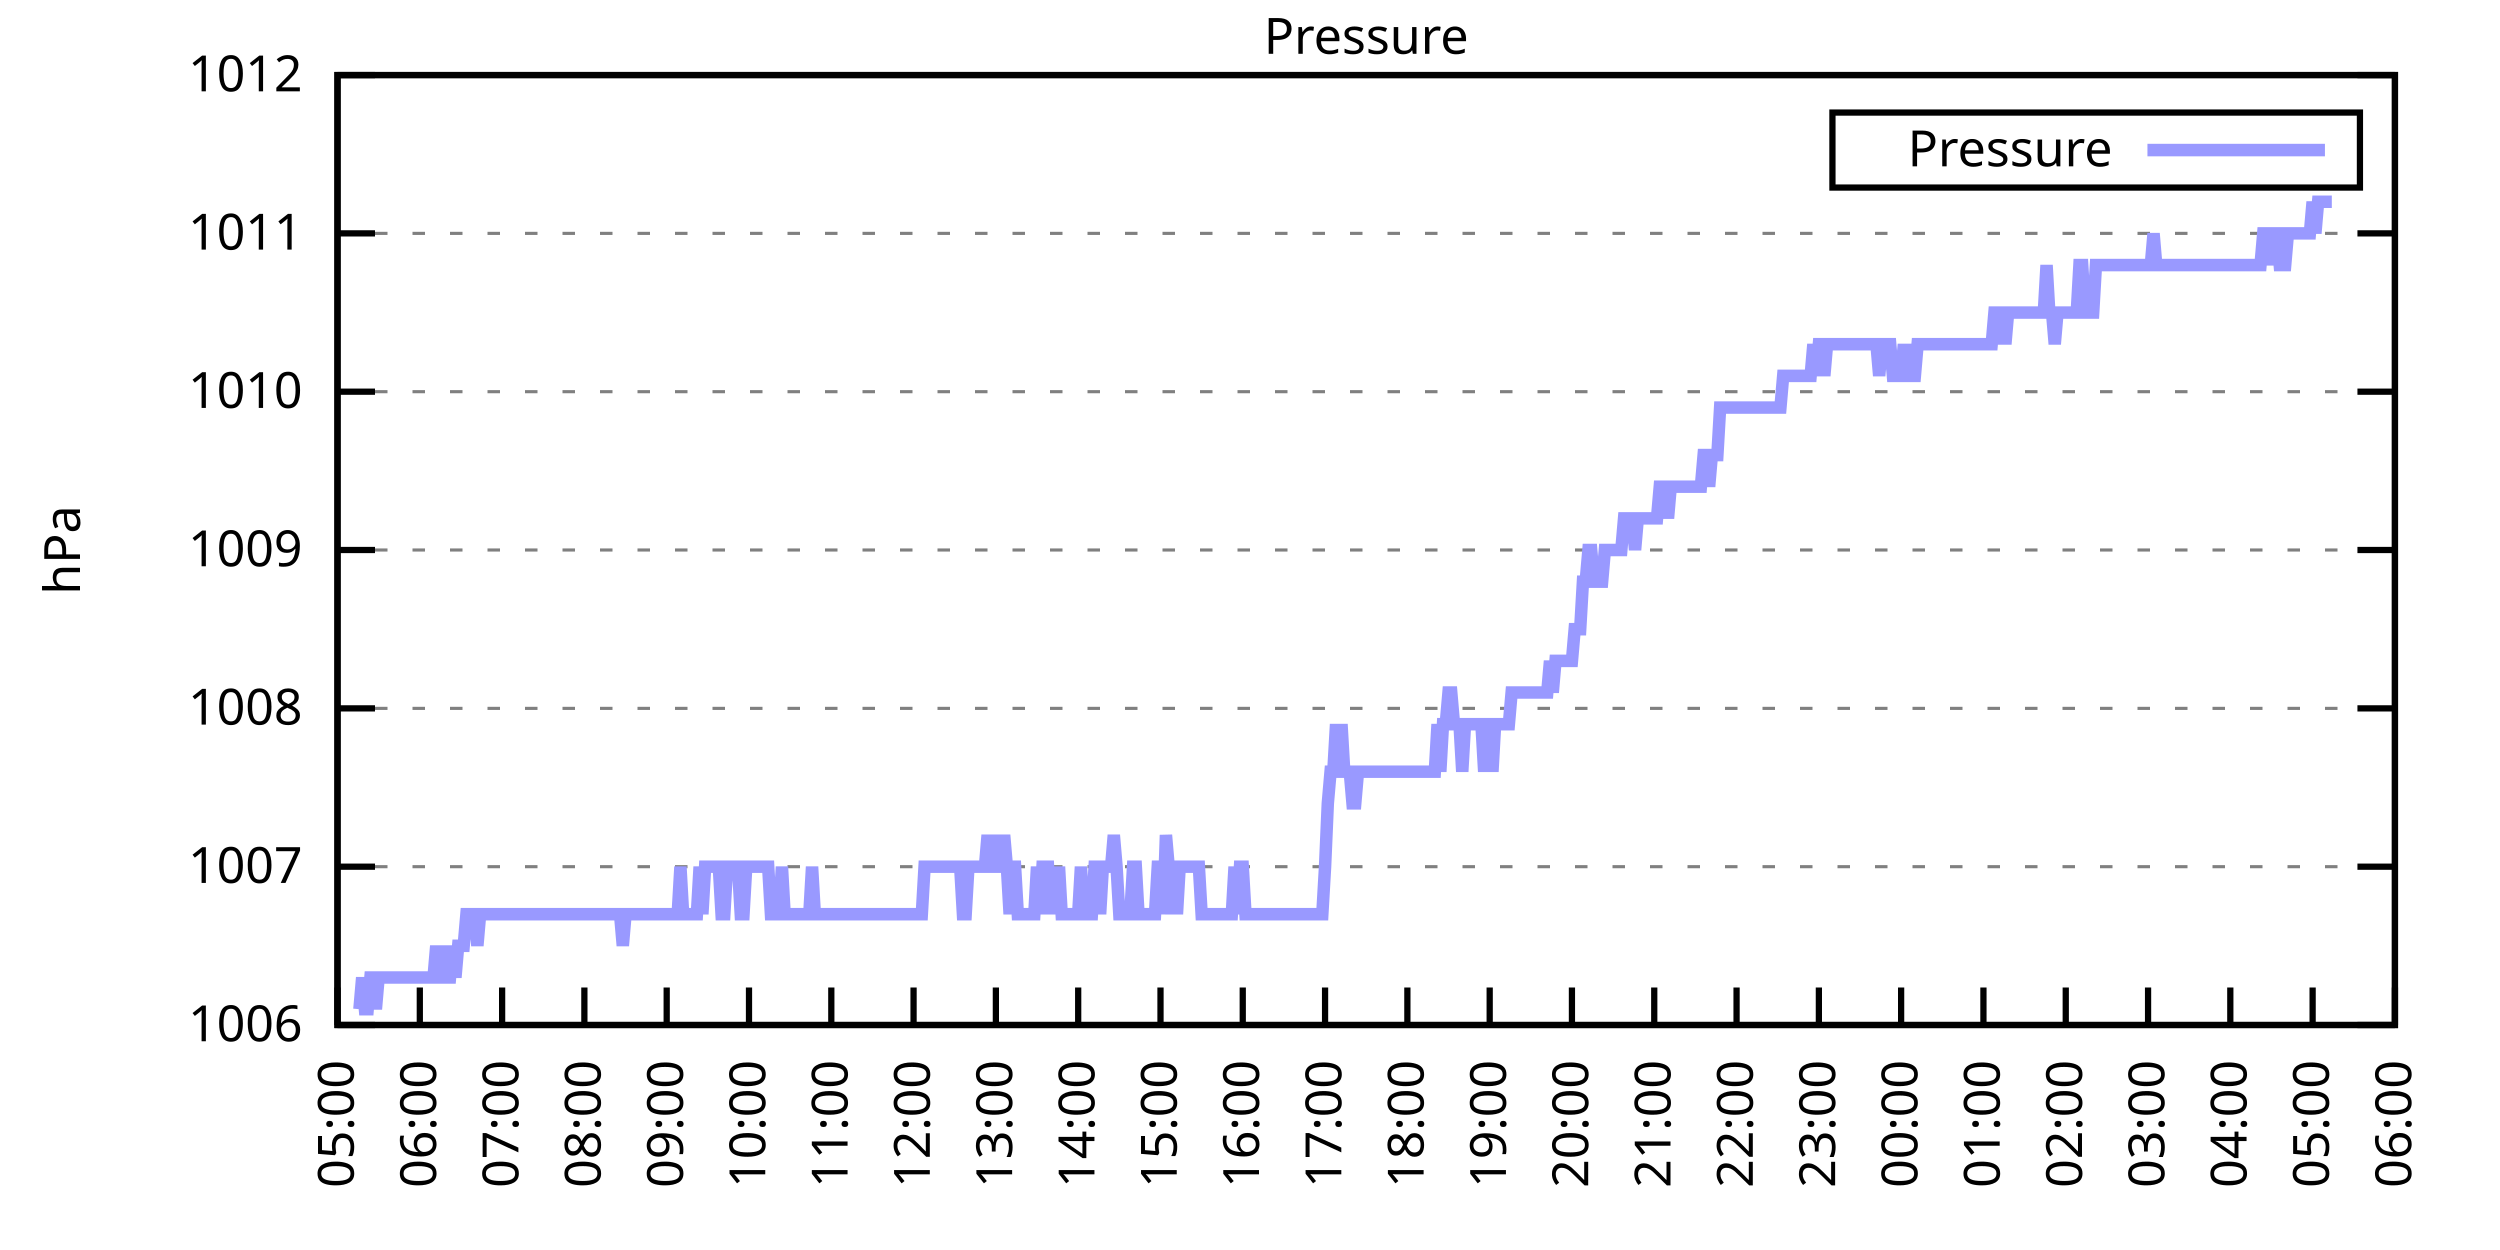
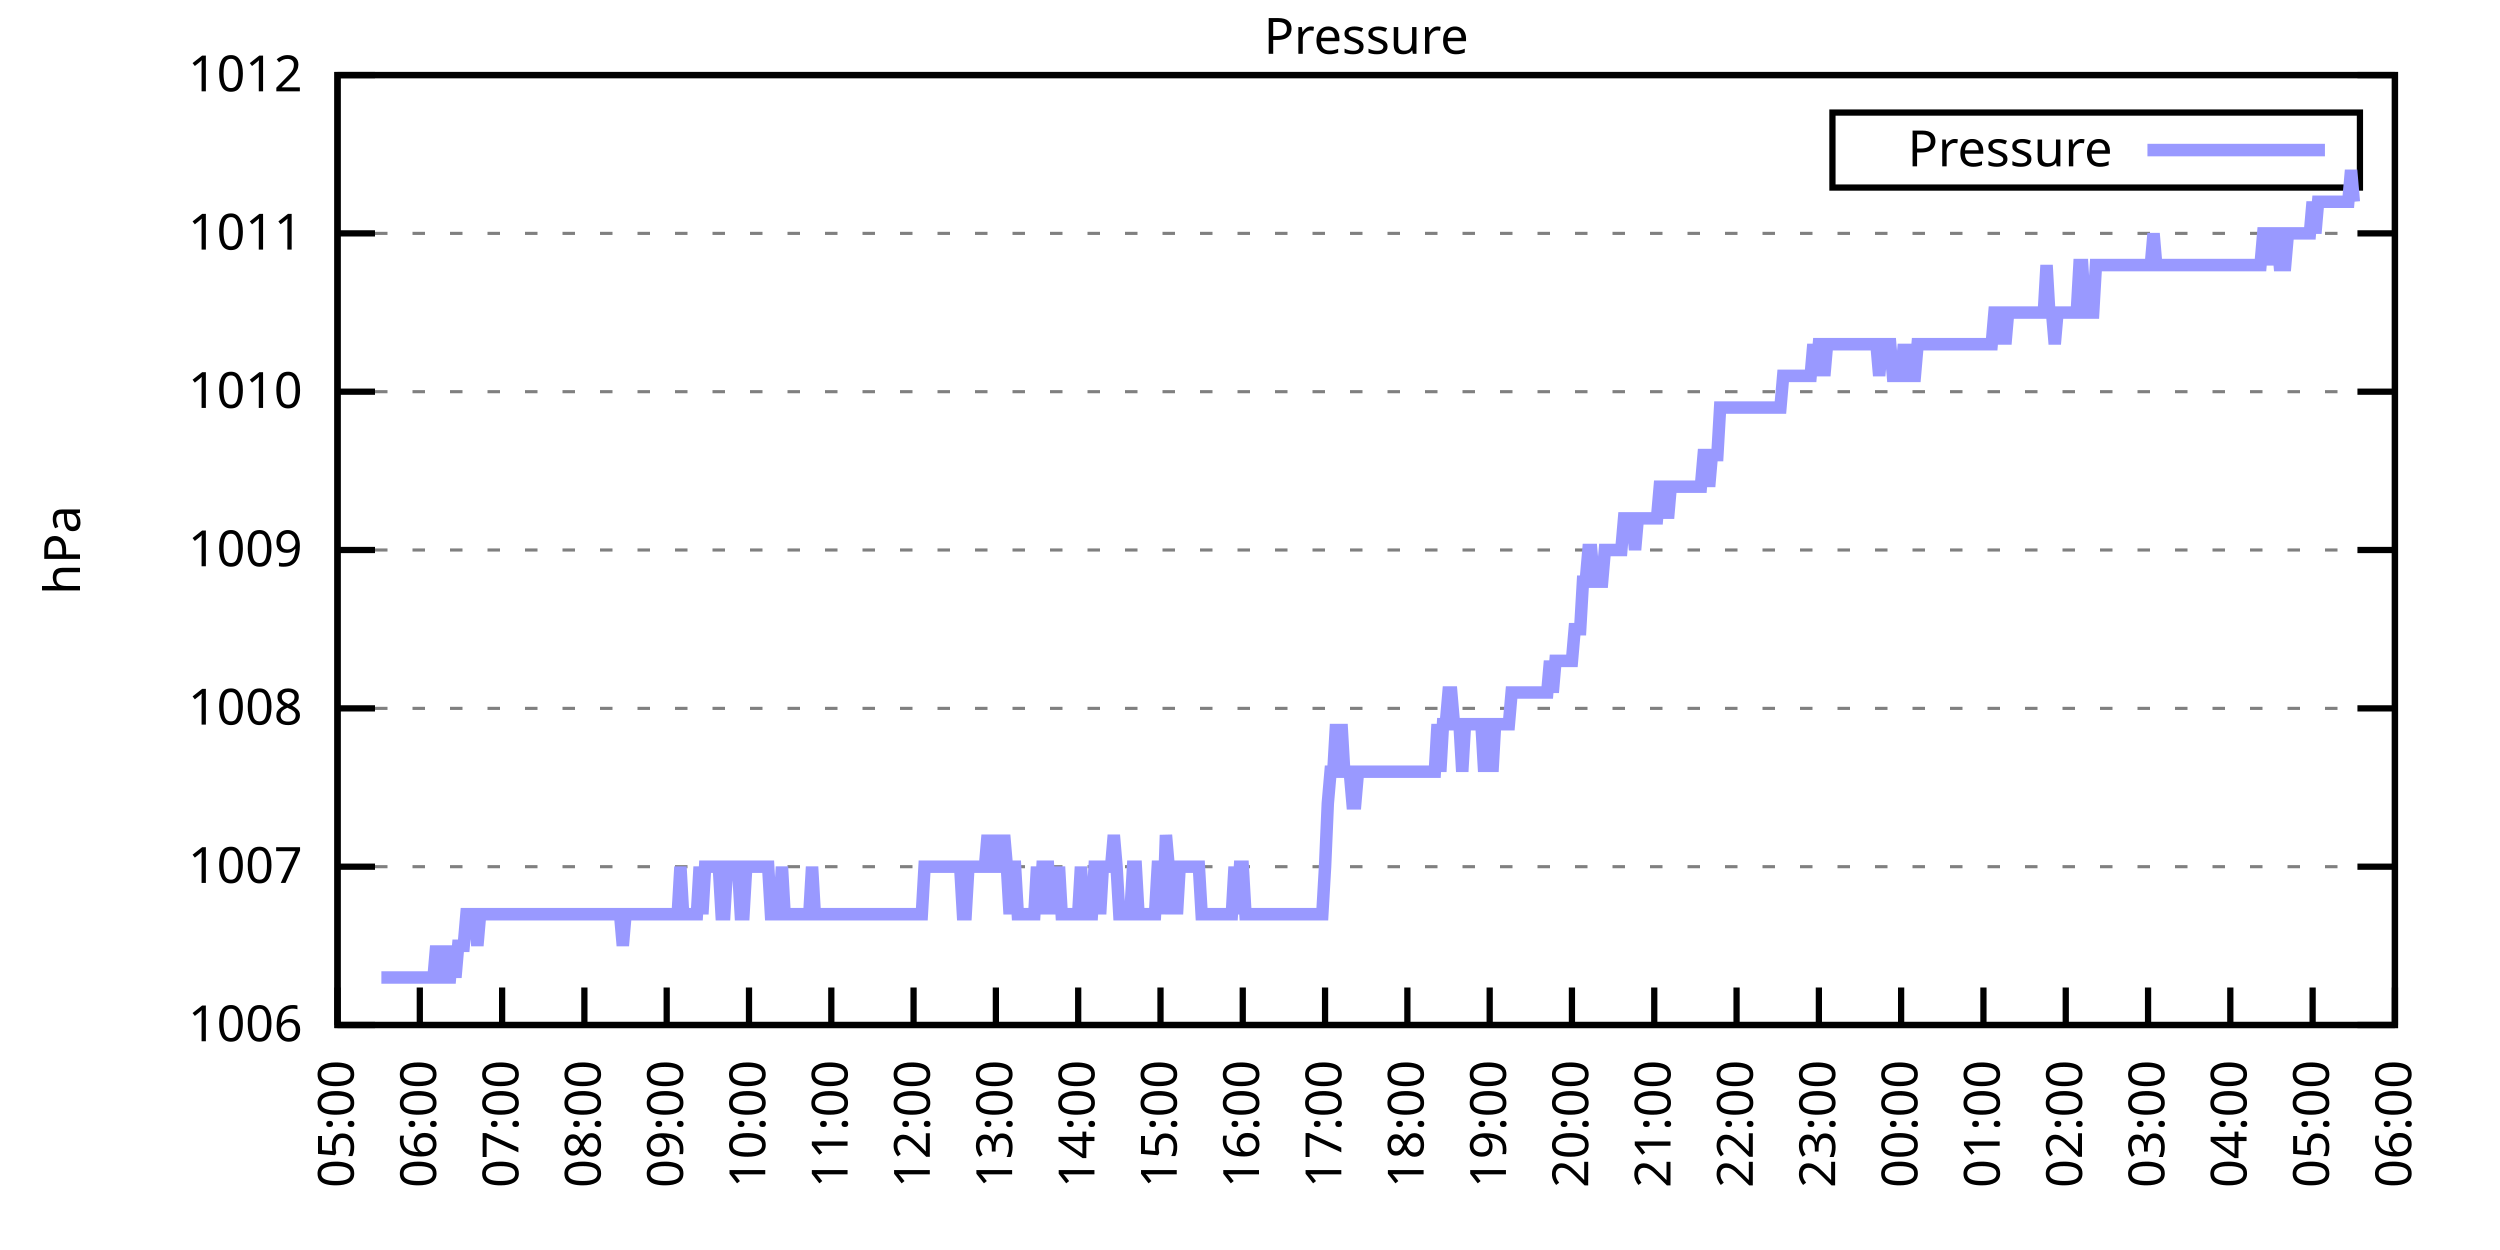
<svg xmlns="http://www.w3.org/2000/svg" xmlns:xlink="http://www.w3.org/1999/xlink" width="400" height="200" viewBox="0 0 400 200">
  <g id="gnuplot_canvas">
    <rect x="0" y="0" width="400" height="200" fill="none" />
    <defs>
      <circle id="gpDot" r="0.5" stroke-width="0.5" stroke="currentColor" />
      <path id="gpPt0" stroke-width="0.333" stroke="currentColor" d="M-1,0 h2 M0,-1 v2" />
      <path id="gpPt1" stroke-width="0.333" stroke="currentColor" d="M-1,-1 L1,1 M1,-1 L-1,1" />
      <path id="gpPt2" stroke-width="0.333" stroke="currentColor" d="M-1,0 L1,0 M0,-1 L0,1 M-1,-1 L1,1 M-1,1 L1,-1" />
      <rect id="gpPt3" stroke-width="0.333" stroke="currentColor" x="-1" y="-1" width="2" height="2" />
      <rect id="gpPt4" stroke-width="0.333" stroke="currentColor" fill="currentColor" x="-1" y="-1" width="2" height="2" />
      <circle id="gpPt5" stroke-width="0.333" stroke="currentColor" cx="0" cy="0" r="1" />
      <use xlink:href="#gpPt5" id="gpPt6" fill="currentColor" stroke="none" />
      <path id="gpPt7" stroke-width="0.333" stroke="currentColor" d="M0,-1.33 L-1.33,0.67 L1.33,0.67 z" />
      <use xlink:href="#gpPt7" id="gpPt8" fill="currentColor" stroke="none" />
      <use xlink:href="#gpPt7" id="gpPt9" stroke="currentColor" transform="rotate(180)" />
      <use xlink:href="#gpPt9" id="gpPt10" fill="currentColor" stroke="none" />
      <use xlink:href="#gpPt3" id="gpPt11" stroke="currentColor" transform="rotate(45)" />
      <use xlink:href="#gpPt11" id="gpPt12" fill="currentColor" stroke="none" />
      <path id="gpPt13" stroke-width="0.333" stroke="currentColor" d="M0,1.330 L1.265,0.411 L0.782,-1.067 L-0.782,-1.076 L-1.265,0.411 z" />
      <use xlink:href="#gpPt13" id="gpPt14" fill="currentColor" stroke="none" />
      <filter id="textbox" filterUnits="objectBoundingBox" x="0" y="0" height="1" width="1">
        <feFlood flood-color="white" flood-opacity="1" result="bgnd" />
        <feComposite in="SourceGraphic" in2="bgnd" operator="atop" />
      </filter>
      <filter id="greybox" filterUnits="objectBoundingBox" x="0" y="0" height="1" width="1">
        <feFlood flood-color="lightgrey" flood-opacity="1" result="grey" />
        <feComposite in="SourceGraphic" in2="grey" operator="atop" />
      </filter>
    </defs>
    <g fill="none" color="white" stroke="currentColor" stroke-width="1.00" stroke-linecap="butt" stroke-linejoin="miter">
</g>
    <g fill="none" color="black" stroke="currentColor" stroke-width="1.00" stroke-linecap="butt" stroke-linejoin="miter">
      <g stroke="none" shape-rendering="crispEdges">
        <polygon fill="rgb(255, 255, 255)" points="54.00,164.00 383.18,164.00 383.18,12.02 54.00,12.02 " />
      </g>
    </g>
    <g fill="none" color="black" stroke="currentColor" stroke-width="1.00" stroke-linecap="butt" stroke-linejoin="miter">
</g>
    <g fill="none" color="black" stroke="black" stroke-width="0.50" stroke-linecap="butt" stroke-linejoin="miter">
</g>
    <g fill="none" color="gray" stroke="currentColor" stroke-width="0.50" stroke-linecap="butt" stroke-linejoin="miter">
      <path stroke="gray" stroke-dasharray="2,4" class="gridline" d="M54.00,164.00 L383.19,164.00  " />
    </g>
    <g fill="none" color="gray" stroke="gray" stroke-width="1.00" stroke-linecap="butt" stroke-linejoin="miter">
</g>
    <g fill="none" color="black" stroke="currentColor" stroke-width="1.00" stroke-linecap="butt" stroke-linejoin="miter">
      <path stroke="black" d="M54.00,164.00 L60.00,164.00 M383.19,164.00 L377.19,164.00  " />
      <g transform="translate(48.40,166.60)" stroke="none" fill="black" font-family="Sans" font-size="8.00" text-anchor="end">
        <text>
          <tspan font-family="Sans"> 1006</tspan>
        </text>
      </g>
    </g>
    <g fill="none" color="black" stroke="currentColor" stroke-width="1.00" stroke-linecap="butt" stroke-linejoin="miter">
</g>
    <g fill="none" color="black" stroke="black" stroke-width="0.50" stroke-linecap="butt" stroke-linejoin="miter">
</g>
    <g fill="none" color="gray" stroke="currentColor" stroke-width="0.50" stroke-linecap="butt" stroke-linejoin="miter">
      <path stroke="gray" stroke-dasharray="2,4" class="gridline" d="M54.00,138.67 L383.19,138.67  " />
    </g>
    <g fill="none" color="gray" stroke="gray" stroke-width="1.00" stroke-linecap="butt" stroke-linejoin="miter">
</g>
    <g fill="none" color="black" stroke="currentColor" stroke-width="1.00" stroke-linecap="butt" stroke-linejoin="miter">
      <path stroke="black" d="M54.00,138.67 L60.00,138.67 M383.19,138.67 L377.19,138.67  " />
      <g transform="translate(48.40,141.27)" stroke="none" fill="black" font-family="Sans" font-size="8.00" text-anchor="end">
        <text>
          <tspan font-family="Sans"> 1007</tspan>
        </text>
      </g>
    </g>
    <g fill="none" color="black" stroke="currentColor" stroke-width="1.00" stroke-linecap="butt" stroke-linejoin="miter">
</g>
    <g fill="none" color="black" stroke="black" stroke-width="0.50" stroke-linecap="butt" stroke-linejoin="miter">
</g>
    <g fill="none" color="gray" stroke="currentColor" stroke-width="0.50" stroke-linecap="butt" stroke-linejoin="miter">
      <path stroke="gray" stroke-dasharray="2,4" class="gridline" d="M54.00,113.34 L383.19,113.34  " />
    </g>
    <g fill="none" color="gray" stroke="gray" stroke-width="1.00" stroke-linecap="butt" stroke-linejoin="miter">
</g>
    <g fill="none" color="black" stroke="currentColor" stroke-width="1.00" stroke-linecap="butt" stroke-linejoin="miter">
      <path stroke="black" d="M54.00,113.34 L60.00,113.34 M383.19,113.34 L377.19,113.34  " />
      <g transform="translate(48.40,115.94)" stroke="none" fill="black" font-family="Sans" font-size="8.00" text-anchor="end">
        <text>
          <tspan font-family="Sans"> 1008</tspan>
        </text>
      </g>
    </g>
    <g fill="none" color="black" stroke="currentColor" stroke-width="1.00" stroke-linecap="butt" stroke-linejoin="miter">
</g>
    <g fill="none" color="black" stroke="black" stroke-width="0.50" stroke-linecap="butt" stroke-linejoin="miter">
</g>
    <g fill="none" color="gray" stroke="currentColor" stroke-width="0.50" stroke-linecap="butt" stroke-linejoin="miter">
      <path stroke="gray" stroke-dasharray="2,4" class="gridline" d="M54.00,88.00 L383.19,88.00  " />
    </g>
    <g fill="none" color="gray" stroke="gray" stroke-width="1.00" stroke-linecap="butt" stroke-linejoin="miter">
</g>
    <g fill="none" color="black" stroke="currentColor" stroke-width="1.00" stroke-linecap="butt" stroke-linejoin="miter">
      <path stroke="black" d="M54.00,88.00 L60.00,88.00 M383.19,88.00 L377.19,88.00  " />
      <g transform="translate(48.40,90.60)" stroke="none" fill="black" font-family="Sans" font-size="8.00" text-anchor="end">
        <text>
          <tspan font-family="Sans"> 1009</tspan>
        </text>
      </g>
    </g>
    <g fill="none" color="black" stroke="currentColor" stroke-width="1.00" stroke-linecap="butt" stroke-linejoin="miter">
</g>
    <g fill="none" color="black" stroke="black" stroke-width="0.50" stroke-linecap="butt" stroke-linejoin="miter">
</g>
    <g fill="none" color="gray" stroke="currentColor" stroke-width="0.50" stroke-linecap="butt" stroke-linejoin="miter">
      <path stroke="gray" stroke-dasharray="2,4" class="gridline" d="M54.00,62.67 L383.19,62.67  " />
    </g>
    <g fill="none" color="gray" stroke="gray" stroke-width="1.00" stroke-linecap="butt" stroke-linejoin="miter">
</g>
    <g fill="none" color="black" stroke="currentColor" stroke-width="1.00" stroke-linecap="butt" stroke-linejoin="miter">
      <path stroke="black" d="M54.00,62.67 L60.00,62.67 M383.19,62.67 L377.19,62.67  " />
      <g transform="translate(48.40,65.27)" stroke="none" fill="black" font-family="Sans" font-size="8.00" text-anchor="end">
        <text>
          <tspan font-family="Sans"> 1010</tspan>
        </text>
      </g>
    </g>
    <g fill="none" color="black" stroke="currentColor" stroke-width="1.00" stroke-linecap="butt" stroke-linejoin="miter">
</g>
    <g fill="none" color="black" stroke="black" stroke-width="0.50" stroke-linecap="butt" stroke-linejoin="miter">
</g>
    <g fill="none" color="gray" stroke="currentColor" stroke-width="0.50" stroke-linecap="butt" stroke-linejoin="miter">
      <path stroke="gray" stroke-dasharray="2,4" class="gridline" d="M54.00,37.34 L383.19,37.34  " />
    </g>
    <g fill="none" color="gray" stroke="gray" stroke-width="1.00" stroke-linecap="butt" stroke-linejoin="miter">
</g>
    <g fill="none" color="black" stroke="currentColor" stroke-width="1.00" stroke-linecap="butt" stroke-linejoin="miter">
      <path stroke="black" d="M54.00,37.34 L60.00,37.34 M383.19,37.34 L377.19,37.34  " />
      <g transform="translate(48.40,39.94)" stroke="none" fill="black" font-family="Sans" font-size="8.00" text-anchor="end">
        <text>
          <tspan font-family="Sans"> 1011</tspan>
        </text>
      </g>
    </g>
    <g fill="none" color="black" stroke="currentColor" stroke-width="1.00" stroke-linecap="butt" stroke-linejoin="miter">
</g>
    <g fill="none" color="black" stroke="black" stroke-width="0.50" stroke-linecap="butt" stroke-linejoin="miter">
</g>
    <g fill="none" color="gray" stroke="currentColor" stroke-width="0.50" stroke-linecap="butt" stroke-linejoin="miter">
      <path stroke="gray" stroke-dasharray="2,4" class="gridline" d="M54.00,12.01 L383.19,12.01  " />
    </g>
    <g fill="none" color="gray" stroke="gray" stroke-width="1.00" stroke-linecap="butt" stroke-linejoin="miter">
</g>
    <g fill="none" color="black" stroke="currentColor" stroke-width="1.00" stroke-linecap="butt" stroke-linejoin="miter">
      <path stroke="black" d="M54.00,12.01 L60.00,12.01 M383.19,12.01 L377.19,12.01  " />
      <g transform="translate(48.40,14.61)" stroke="none" fill="black" font-family="Sans" font-size="8.00" text-anchor="end">
        <text>
          <tspan font-family="Sans"> 1012</tspan>
        </text>
      </g>
    </g>
    <g fill="none" color="black" stroke="currentColor" stroke-width="1.00" stroke-linecap="butt" stroke-linejoin="miter">
      <path stroke="black" d="M54.00,164.00 L54.00,158.00  " />
      <g transform="translate(56.60,169.60) rotate(270.00)" stroke="none" fill="black" font-family="Sans" font-size="8.00" text-anchor="end">
        <text>
          <tspan font-family="Sans">05:00</tspan>
        </text>
      </g>
    </g>
    <g fill="none" color="black" stroke="currentColor" stroke-width="1.00" stroke-linecap="butt" stroke-linejoin="miter">
      <path stroke="black" d="M67.17,164.00 L67.17,158.00  " />
      <g transform="translate(69.77,169.60) rotate(270.00)" stroke="none" fill="black" font-family="Sans" font-size="8.00" text-anchor="end">
        <text>
          <tspan font-family="Sans">06:00</tspan>
        </text>
      </g>
    </g>
    <g fill="none" color="black" stroke="currentColor" stroke-width="1.00" stroke-linecap="butt" stroke-linejoin="miter">
      <path stroke="black" d="M80.34,164.00 L80.34,158.00  " />
      <g transform="translate(82.94,169.60) rotate(270.00)" stroke="none" fill="black" font-family="Sans" font-size="8.00" text-anchor="end">
        <text>
          <tspan font-family="Sans">07:00</tspan>
        </text>
      </g>
    </g>
    <g fill="none" color="black" stroke="currentColor" stroke-width="1.00" stroke-linecap="butt" stroke-linejoin="miter">
      <path stroke="black" d="M93.50,164.00 L93.50,158.00  " />
      <g transform="translate(96.10,169.60) rotate(270.00)" stroke="none" fill="black" font-family="Sans" font-size="8.00" text-anchor="end">
        <text>
          <tspan font-family="Sans">08:00</tspan>
        </text>
      </g>
    </g>
    <g fill="none" color="black" stroke="currentColor" stroke-width="1.00" stroke-linecap="butt" stroke-linejoin="miter">
      <path stroke="black" d="M106.67,164.00 L106.67,158.00  " />
      <g transform="translate(109.27,169.60) rotate(270.00)" stroke="none" fill="black" font-family="Sans" font-size="8.00" text-anchor="end">
        <text>
          <tspan font-family="Sans">09:00</tspan>
        </text>
      </g>
    </g>
    <g fill="none" color="black" stroke="currentColor" stroke-width="1.00" stroke-linecap="butt" stroke-linejoin="miter">
      <path stroke="black" d="M119.84,164.00 L119.84,158.00  " />
      <g transform="translate(122.44,169.60) rotate(270.00)" stroke="none" fill="black" font-family="Sans" font-size="8.00" text-anchor="end">
        <text>
          <tspan font-family="Sans">10:00</tspan>
        </text>
      </g>
    </g>
    <g fill="none" color="black" stroke="currentColor" stroke-width="1.00" stroke-linecap="butt" stroke-linejoin="miter">
      <path stroke="black" d="M133.01,164.00 L133.01,158.00  " />
      <g transform="translate(135.61,169.60) rotate(270.00)" stroke="none" fill="black" font-family="Sans" font-size="8.00" text-anchor="end">
        <text>
          <tspan font-family="Sans">11:00</tspan>
        </text>
      </g>
    </g>
    <g fill="none" color="black" stroke="currentColor" stroke-width="1.00" stroke-linecap="butt" stroke-linejoin="miter">
      <path stroke="black" d="M146.17,164.00 L146.17,158.00  " />
      <g transform="translate(148.77,169.60) rotate(270.00)" stroke="none" fill="black" font-family="Sans" font-size="8.00" text-anchor="end">
        <text>
          <tspan font-family="Sans">12:00</tspan>
        </text>
      </g>
    </g>
    <g fill="none" color="black" stroke="currentColor" stroke-width="1.00" stroke-linecap="butt" stroke-linejoin="miter">
      <path stroke="black" d="M159.34,164.00 L159.34,158.00  " />
      <g transform="translate(161.94,169.60) rotate(270.00)" stroke="none" fill="black" font-family="Sans" font-size="8.00" text-anchor="end">
        <text>
          <tspan font-family="Sans">13:00</tspan>
        </text>
      </g>
    </g>
    <g fill="none" color="black" stroke="currentColor" stroke-width="1.00" stroke-linecap="butt" stroke-linejoin="miter">
      <path stroke="black" d="M172.51,164.00 L172.51,158.00  " />
      <g transform="translate(175.11,169.60) rotate(270.00)" stroke="none" fill="black" font-family="Sans" font-size="8.00" text-anchor="end">
        <text>
          <tspan font-family="Sans">14:00</tspan>
        </text>
      </g>
    </g>
    <g fill="none" color="black" stroke="currentColor" stroke-width="1.00" stroke-linecap="butt" stroke-linejoin="miter">
      <path stroke="black" d="M185.68,164.00 L185.68,158.00  " />
      <g transform="translate(188.28,169.60) rotate(270.00)" stroke="none" fill="black" font-family="Sans" font-size="8.00" text-anchor="end">
        <text>
          <tspan font-family="Sans">15:00</tspan>
        </text>
      </g>
    </g>
    <g fill="none" color="black" stroke="currentColor" stroke-width="1.00" stroke-linecap="butt" stroke-linejoin="miter">
      <path stroke="black" d="M198.84,164.00 L198.84,158.00  " />
      <g transform="translate(201.44,169.60) rotate(270.00)" stroke="none" fill="black" font-family="Sans" font-size="8.00" text-anchor="end">
        <text>
          <tspan font-family="Sans">16:00</tspan>
        </text>
      </g>
    </g>
    <g fill="none" color="black" stroke="currentColor" stroke-width="1.00" stroke-linecap="butt" stroke-linejoin="miter">
      <path stroke="black" d="M212.01,164.00 L212.01,158.00  " />
      <g transform="translate(214.61,169.60) rotate(270.00)" stroke="none" fill="black" font-family="Sans" font-size="8.00" text-anchor="end">
        <text>
          <tspan font-family="Sans">17:00</tspan>
        </text>
      </g>
    </g>
    <g fill="none" color="black" stroke="currentColor" stroke-width="1.00" stroke-linecap="butt" stroke-linejoin="miter">
      <path stroke="black" d="M225.18,164.00 L225.18,158.00  " />
      <g transform="translate(227.78,169.60) rotate(270.00)" stroke="none" fill="black" font-family="Sans" font-size="8.00" text-anchor="end">
        <text>
          <tspan font-family="Sans">18:00</tspan>
        </text>
      </g>
    </g>
    <g fill="none" color="black" stroke="currentColor" stroke-width="1.00" stroke-linecap="butt" stroke-linejoin="miter">
      <path stroke="black" d="M238.35,164.00 L238.35,158.00  " />
      <g transform="translate(240.95,169.60) rotate(270.00)" stroke="none" fill="black" font-family="Sans" font-size="8.00" text-anchor="end">
        <text>
          <tspan font-family="Sans">19:00</tspan>
        </text>
      </g>
    </g>
    <g fill="none" color="black" stroke="currentColor" stroke-width="1.00" stroke-linecap="butt" stroke-linejoin="miter">
      <path stroke="black" d="M251.51,164.00 L251.51,158.00  " />
      <g transform="translate(254.11,169.60) rotate(270.00)" stroke="none" fill="black" font-family="Sans" font-size="8.00" text-anchor="end">
        <text>
          <tspan font-family="Sans">20:00</tspan>
        </text>
      </g>
    </g>
    <g fill="none" color="black" stroke="currentColor" stroke-width="1.00" stroke-linecap="butt" stroke-linejoin="miter">
      <path stroke="black" d="M264.68,164.00 L264.68,158.00  " />
      <g transform="translate(267.28,169.60) rotate(270.00)" stroke="none" fill="black" font-family="Sans" font-size="8.00" text-anchor="end">
        <text>
          <tspan font-family="Sans">21:00</tspan>
        </text>
      </g>
    </g>
    <g fill="none" color="black" stroke="currentColor" stroke-width="1.00" stroke-linecap="butt" stroke-linejoin="miter">
      <path stroke="black" d="M277.85,164.00 L277.85,158.00  " />
      <g transform="translate(280.45,169.60) rotate(270.00)" stroke="none" fill="black" font-family="Sans" font-size="8.00" text-anchor="end">
        <text>
          <tspan font-family="Sans">22:00</tspan>
        </text>
      </g>
    </g>
    <g fill="none" color="black" stroke="currentColor" stroke-width="1.00" stroke-linecap="butt" stroke-linejoin="miter">
      <path stroke="black" d="M291.02,164.00 L291.02,158.00  " />
      <g transform="translate(293.62,169.60) rotate(270.00)" stroke="none" fill="black" font-family="Sans" font-size="8.00" text-anchor="end">
        <text>
          <tspan font-family="Sans">23:00</tspan>
        </text>
      </g>
    </g>
    <g fill="none" color="black" stroke="currentColor" stroke-width="1.00" stroke-linecap="butt" stroke-linejoin="miter">
      <path stroke="black" d="M304.18,164.00 L304.18,158.00  " />
      <g transform="translate(306.78,169.60) rotate(270.00)" stroke="none" fill="black" font-family="Sans" font-size="8.00" text-anchor="end">
        <text>
          <tspan font-family="Sans">00:00</tspan>
        </text>
      </g>
    </g>
    <g fill="none" color="black" stroke="currentColor" stroke-width="1.00" stroke-linecap="butt" stroke-linejoin="miter">
      <path stroke="black" d="M317.35,164.00 L317.35,158.00  " />
      <g transform="translate(319.95,169.60) rotate(270.00)" stroke="none" fill="black" font-family="Sans" font-size="8.00" text-anchor="end">
        <text>
          <tspan font-family="Sans">01:00</tspan>
        </text>
      </g>
    </g>
    <g fill="none" color="black" stroke="currentColor" stroke-width="1.00" stroke-linecap="butt" stroke-linejoin="miter">
      <path stroke="black" d="M330.52,164.00 L330.52,158.00  " />
      <g transform="translate(333.12,169.60) rotate(270.00)" stroke="none" fill="black" font-family="Sans" font-size="8.00" text-anchor="end">
        <text>
          <tspan font-family="Sans">02:00</tspan>
        </text>
      </g>
    </g>
    <g fill="none" color="black" stroke="currentColor" stroke-width="1.00" stroke-linecap="butt" stroke-linejoin="miter">
      <path stroke="black" d="M343.69,164.00 L343.69,158.00  " />
      <g transform="translate(346.29,169.60) rotate(270.00)" stroke="none" fill="black" font-family="Sans" font-size="8.00" text-anchor="end">
        <text>
          <tspan font-family="Sans">03:00</tspan>
        </text>
      </g>
    </g>
    <g fill="none" color="black" stroke="currentColor" stroke-width="1.00" stroke-linecap="butt" stroke-linejoin="miter">
      <path stroke="black" d="M356.85,164.00 L356.85,158.00  " />
      <g transform="translate(359.45,169.60) rotate(270.00)" stroke="none" fill="black" font-family="Sans" font-size="8.00" text-anchor="end">
        <text>
          <tspan font-family="Sans">04:00</tspan>
        </text>
      </g>
    </g>
    <g fill="none" color="black" stroke="currentColor" stroke-width="1.00" stroke-linecap="butt" stroke-linejoin="miter">
      <path stroke="black" d="M370.02,164.00 L370.02,158.00  " />
      <g transform="translate(372.62,169.60) rotate(270.00)" stroke="none" fill="black" font-family="Sans" font-size="8.00" text-anchor="end">
        <text>
          <tspan font-family="Sans">05:00</tspan>
        </text>
      </g>
    </g>
    <g fill="none" color="black" stroke="currentColor" stroke-width="1.00" stroke-linecap="butt" stroke-linejoin="miter">
      <path stroke="black" d="M383.19,164.00 L383.19,158.00  " />
      <g transform="translate(385.79,169.60) rotate(270.00)" stroke="none" fill="black" font-family="Sans" font-size="8.00" text-anchor="end">
        <text>
          <tspan font-family="Sans">06:00</tspan>
        </text>
      </g>
    </g>
    <g fill="none" color="black" stroke="currentColor" stroke-width="1.00" stroke-linecap="butt" stroke-linejoin="miter">
</g>
    <g fill="none" color="black" stroke="currentColor" stroke-width="1.00" stroke-linecap="butt" stroke-linejoin="miter">
      <path stroke="black" d="M54.00,12.01 L54.00,164.00 L383.19,164.00 L383.19,12.01 L54.00,12.01 Z  " />
    </g>
    <g fill="none" color="black" stroke="currentColor" stroke-width="1.00" stroke-linecap="butt" stroke-linejoin="miter">
</g>
    <g fill="none" color="black" stroke="currentColor" stroke-width="1.00" stroke-linecap="butt" stroke-linejoin="miter">
      <path stroke="black" d="M293.19,30.01 L293.19,18.01 L377.59,18.01 L377.59,30.01 L293.19,30.01 Z  " />
    </g>
    <g id="Pressure_plot_1">
      <g fill="none" color="white" stroke="black" stroke-width="2.00" stroke-linecap="butt" stroke-linejoin="miter">
</g>
      <g fill="none" color="black" stroke="currentColor" stroke-width="2.00" stroke-linecap="butt" stroke-linejoin="miter">
        <g transform="translate(337.99,26.61)" stroke="none" fill="black" font-family="Sans" font-size="8.00" text-anchor="end">
          <text>
            <tspan font-family="Sans">Pressure</tspan>
          </text>
        </g>
      </g>
      <g fill="none" color="black" stroke="currentColor" stroke-width="2.00" stroke-linecap="butt" stroke-linejoin="miter">
-         <path stroke="rgb(153, 153, 255)" d="M343.59,24.01 L371.99,24.01 M57.51,161.47 L57.95,156.40 L58.39,161.47 L58.83,161.47 L59.27,156.40 L59.71,156.40   L60.14,161.47 L60.58,156.40 L61.02,156.40 L61.46,156.40 L61.90,156.40 L62.34,156.40 L62.78,156.40 L63.22,156.40   L63.66,156.40 L64.10,156.40 L64.53,156.40 L64.97,156.40 L65.41,156.40 L65.85,156.40 L66.29,156.40 L66.73,156.40   L67.17,156.40 L67.61,156.40 L68.05,156.40 L68.48,156.40 L68.92,156.40 L69.36,156.40 L69.80,151.33 L70.24,156.40   L70.68,156.40 L71.12,151.33 L71.56,156.40 L72.00,156.40 L72.43,151.33 L72.87,156.40 L73.31,151.33 L73.75,151.33   L74.19,151.33 L74.63,146.27 L75.07,146.27 L75.51,146.27 L75.95,146.27 L76.38,151.33 L76.82,146.27 L77.26,146.27   L77.70,146.27 L78.14,146.27 L78.58,146.27 L79.02,146.27 L79.46,146.27 L79.90,146.27 L80.34,146.27 L80.77,146.27   L81.21,146.27 L81.65,146.27 L82.09,146.27 L82.53,146.27 L82.97,146.27 L83.41,146.27 L83.85,146.27 L84.29,146.27   L84.72,146.27 L85.16,146.27 L85.60,146.27 L86.04,146.27 L86.48,146.27 L86.92,146.27 L87.36,146.27 L87.80,146.27   L88.24,146.27 L88.67,146.27 L89.11,146.27 L89.55,146.27 L89.99,146.27 L90.43,146.27 L90.87,146.27 L91.31,146.27   L91.75,146.27 L92.19,146.27 L92.62,146.27 L93.06,146.27 L93.50,146.27 L93.94,146.27 L94.38,146.27 L94.82,146.27   L95.26,146.27 L95.70,146.27 L96.14,146.27 L96.58,146.27 L97.01,146.27 L97.45,146.27 L97.89,146.27 L98.33,146.27   L98.77,146.27 L99.21,146.27 L99.65,151.33 L100.09,146.27 L100.53,146.27 L100.96,146.27 L101.40,146.27 L101.84,146.27   L102.28,146.27 L102.72,146.27 L103.16,146.27 L103.60,146.27 L104.04,146.27 L104.48,146.27 L104.91,146.27 L105.35,146.27   L105.79,146.27 L106.23,146.27 L106.67,146.27 L107.11,146.27 L107.55,146.27 L107.99,146.27 L108.43,146.27 L108.87,138.67   L109.30,146.27 L109.74,146.27 L110.18,146.27 L110.62,146.27 L111.06,146.27 L111.50,146.27 L111.94,138.67 L112.38,146.27   L112.82,138.67 L113.25,138.67 L113.69,138.67 L114.13,138.67 L114.57,138.67 L115.01,138.67 L115.45,146.27 L115.89,146.27   L116.33,138.67 L116.77,138.67 L117.20,138.67 L117.64,138.67 L118.08,138.67 L118.52,146.27 L118.96,146.27 L119.40,138.67   L119.84,138.67 L120.28,138.67 L120.72,138.67 L121.15,138.67 L121.59,138.67 L122.03,138.67 L122.47,138.67 L122.91,138.67   L123.35,146.27 L123.79,146.27 L124.23,146.27 L124.67,146.27 L125.11,138.67 L125.54,146.27 L125.98,146.27 L126.42,146.27   L126.86,146.27 L127.30,146.27 L127.74,146.27 L128.18,146.27 L128.62,146.27 L129.06,146.27 L129.49,146.27 L129.93,138.67   L130.37,146.27 L130.81,146.27 L131.25,146.27 L131.69,146.27 L132.13,146.27 L132.57,146.27 L133.01,146.27 L133.44,146.27   L133.88,146.27 L134.32,146.27 L134.76,146.27 L135.20,146.27 L135.64,146.27 L136.08,146.27 L136.52,146.27 L136.96,146.27   L137.39,146.27 L137.83,146.27 L138.27,146.27 L138.71,146.27 L139.15,146.27 L139.59,146.27 L140.03,146.27 L140.47,146.27   L140.91,146.27 L141.35,146.27 L141.78,146.27 L142.22,146.27 L142.66,146.27 L143.10,146.27 L143.54,146.27 L143.98,146.27   L144.42,146.27 L144.86,146.27 L145.30,146.27 L145.73,146.27 L146.17,146.27 L146.61,146.27 L147.05,146.27 L147.49,146.27   L147.93,138.67 L148.37,138.67 L148.81,138.67 L149.25,138.67 L149.68,138.67 L150.12,138.67 L150.56,138.67 L151.00,138.67   L151.44,138.67 L151.88,138.67 L152.32,138.67 L152.76,138.67 L153.20,138.67 L153.63,138.67 L154.07,146.27 L154.51,146.27   L154.95,138.67 L155.39,138.67 L155.83,138.67 L156.27,138.67 L156.71,138.67 L157.15,138.67 L157.59,138.67 L158.02,133.60   L158.46,138.67 L158.90,133.60 L159.34,138.67 L159.78,138.67 L160.22,138.67 L160.66,133.60 L161.10,138.67 L161.54,146.27   L161.97,138.67 L162.41,138.67 L162.85,146.27 L163.29,146.27 L163.73,146.27 L164.17,146.27 L164.61,146.27 L165.05,146.27   L165.49,146.27 L165.92,138.67 L166.36,146.27 L166.80,138.67 L167.24,138.67 L167.68,138.67 L168.12,146.27 L168.56,138.67   L169.00,146.27 L169.44,138.67 L169.87,146.27 L170.31,146.27 L170.75,146.27 L171.19,146.27 L171.63,146.27 L172.07,146.27   L172.51,146.27 L172.95,138.67 L173.39,146.27 L173.83,146.27 L174.26,146.27 L174.70,146.27 L175.14,138.67 L175.58,138.67   L176.02,146.27 L176.46,138.67 L176.90,138.67 L177.34,138.67 L177.78,138.67 L178.21,133.60 L178.65,138.67 L179.09,146.27   L179.53,146.27 L179.97,146.27 L180.41,146.27 L180.85,146.27 L181.29,138.67 L181.73,138.67 L182.16,146.27 L182.60,146.27   L183.04,146.27 L183.48,146.27 L183.92,146.27 L184.36,146.27 L184.80,146.27 L185.24,138.67 L185.68,138.67 L186.11,146.27   L186.55,133.60 L186.99,138.67 L187.43,146.27 L187.87,138.67 L188.31,146.27 L188.75,138.67 L189.19,138.67 L189.63,138.67   L190.07,138.67 L190.50,138.67 L190.94,138.67 L191.38,138.67 L191.82,138.67 L192.26,146.27 L192.70,146.27 L193.14,146.27   L193.58,146.27 L194.02,146.27 L194.45,146.27 L194.89,146.27 L195.33,146.27 L195.77,146.27 L196.21,146.27 L196.65,146.27   L197.09,146.27 L197.53,138.67 L197.97,146.27 L198.40,138.67 L198.84,138.67 L199.28,146.27 L199.72,146.27 L200.16,146.27   L200.60,146.27 L201.04,146.27 L201.48,146.27 L201.92,146.27 L202.35,146.27 L202.79,146.27 L203.23,146.27 L203.67,146.27   L204.11,146.27 L204.55,146.27 L204.99,146.27 L205.43,146.27 L205.87,146.27 L206.31,146.27 L206.74,146.27 L207.18,146.27   L207.62,146.27 L208.06,146.27 L208.50,146.27 L208.94,146.27 L209.38,146.27 L209.82,146.27 L210.26,146.27 L210.69,146.27   L211.13,146.27 L211.57,146.27 L212.01,138.67 L212.45,128.54 L212.89,123.47 L213.33,123.47 L213.77,115.87 L214.21,123.47   L214.64,115.87 L215.08,123.47 L215.52,123.47 L215.96,123.47 L216.40,128.54 L216.84,128.54 L217.28,123.47 L217.72,123.47   L218.16,123.47 L218.60,123.47 L219.03,123.47 L219.47,123.47 L219.91,123.47 L220.35,123.47 L220.79,123.47 L221.23,123.47   L221.67,123.47 L222.11,123.47 L222.55,123.47 L222.98,123.47 L223.42,123.47 L223.86,123.47 L224.30,123.47 L224.74,123.47   L225.18,123.47 L225.62,123.47 L226.06,123.47 L226.50,123.47 L226.93,123.47 L227.37,123.47 L227.81,123.47 L228.25,123.47   L228.69,123.47 L229.13,123.47 L229.57,123.47 L230.01,115.87 L230.45,123.47 L230.88,115.87 L231.32,115.87 L231.76,110.80   L232.20,110.80 L232.64,115.87 L233.08,115.87 L233.52,115.87 L233.96,123.47 L234.40,115.87 L234.84,115.87 L235.27,115.87   L235.71,115.87 L236.15,115.87 L236.59,115.87 L237.03,115.87 L237.47,123.47 L237.91,115.87 L238.35,115.87 L238.79,123.47   L239.22,115.87 L239.66,115.87 L240.10,115.87 L240.54,115.87 L240.98,115.87 L241.42,115.87 L241.86,110.80 L242.30,110.80   L242.74,110.80 L243.17,110.80 L243.61,110.80 L244.05,110.80 L244.49,110.80 L244.93,110.80 L245.37,110.80 L245.81,110.80   L246.25,110.80 L246.69,110.80 L247.12,110.80 L247.56,110.80 L248.00,105.74 L248.44,110.80 L248.88,105.74 L249.32,105.74   L249.76,105.74 L250.20,105.74 L250.64,105.74 L251.08,105.74 L251.51,105.74 L251.95,100.67 L252.39,100.67 L252.83,100.67   L253.27,93.07 L253.71,93.07 L254.15,88.00 L254.59,88.00 L255.03,93.07 L255.46,93.07 L255.90,93.07 L256.34,93.07   L256.78,88.00 L257.22,88.00 L257.66,88.00 L258.10,88.00 L258.54,88.00 L258.98,88.00 L259.41,88.00 L259.85,82.94   L260.29,82.94 L260.73,82.94 L261.17,82.94 L261.61,88.00 L262.05,82.94 L262.49,82.94 L262.93,82.94 L263.36,82.94   L263.80,82.94 L264.24,82.94 L264.68,82.94 L265.12,82.94 L265.56,77.87 L266.00,77.87 L266.44,77.87 L266.88,82.94   L267.32,77.87 L267.75,77.87 L268.19,77.87 L268.63,77.87 L269.07,77.87 L269.51,77.87 L269.95,77.87 L270.39,77.87   L270.83,77.87 L271.27,77.87 L271.70,77.87 L272.14,77.87 L272.58,72.81 L273.02,72.81 L273.46,77.87 L273.90,72.81   L274.34,72.81 L274.78,72.81 L275.22,65.21 L275.65,65.21 L276.09,65.21 L276.53,65.21 L276.97,65.21 L277.41,65.21   L277.85,65.21 L278.29,65.21 L278.73,65.21 L279.17,65.21 L279.60,65.21 L280.04,65.21 L280.48,65.21 L280.92,65.21   L281.36,65.21 L281.80,65.21 L282.24,65.21 L282.68,65.21 L283.12,65.21 L283.56,65.21 L283.99,65.21 L284.43,65.21   L284.87,65.21 L285.31,60.14 L285.75,60.14 L286.19,60.14 L286.63,60.14 L287.07,60.14 L287.51,60.14 L287.94,60.14   L288.38,60.14 L288.82,60.14 L289.26,60.14 L289.70,60.14 L290.14,55.07 L290.58,60.14 L291.02,55.07 L291.46,55.07   L291.89,60.14 L292.33,55.07 L292.77,55.07 L293.21,55.07 L293.65,55.07 L294.09,55.07 L294.53,55.07 L294.97,55.07   L295.41,55.07 L295.84,55.07 L296.28,55.07 L296.72,55.07 L297.16,55.07 L297.60,55.07 L298.04,55.07 L298.48,55.07   L298.92,55.07 L299.36,55.07 L299.80,55.07 L300.23,55.07 L300.67,60.14 L301.11,55.07 L301.55,55.07 L301.99,55.07   L302.43,55.07 L302.87,60.14 L303.31,60.14 L303.75,60.14 L304.18,60.14 L304.62,55.07 L305.06,60.14 L305.50,55.07   L305.94,60.14 L306.38,60.14 L306.82,55.07 L307.26,55.07 L307.70,55.07 L308.13,55.07 L308.57,55.07 L309.01,55.07   L309.45,55.07 L309.89,55.07 L310.33,55.07 L310.77,55.07 L311.21,55.07 L311.65,55.07 L312.08,55.07 L312.52,55.07   L312.96,55.07 L313.40,55.07 L313.84,55.07 L314.28,55.07 L314.72,55.07 L315.16,55.07 L315.60,55.07 L316.04,55.07   L316.47,55.07 L316.91,55.07 L317.35,55.07 L317.79,55.07 L318.23,55.07 L318.67,55.07 L319.11,50.01 L319.55,50.01   L319.99,55.07 L320.42,50.01 L320.86,55.07 L321.30,50.01 L321.74,50.01 L322.18,50.01 L322.62,50.01 L323.06,50.01   L323.50,50.01 L323.94,50.01 L324.37,50.01 L324.81,50.01 L325.25,50.01 L325.69,50.01 L326.13,50.01 L326.57,50.01   L327.01,50.01 L327.45,42.41 L327.89,50.01 L328.33,50.01 L328.76,55.07 L329.20,50.01 L329.64,50.01 L330.08,50.01   L330.52,50.01 L330.96,50.01 L331.40,50.01 L331.84,50.01 L332.28,50.01 L332.71,42.41 L333.15,42.41 L333.59,50.01   L334.03,50.01 L334.47,50.01 L334.91,50.01 L335.35,42.41 L335.79,42.41 L336.23,42.41 L336.66,42.41 L337.10,42.41   L337.54,42.41 L337.98,42.41 L338.42,42.41 L338.86,42.41 L339.30,42.41 L339.74,42.41 L340.18,42.41 L340.61,42.41   L341.05,42.41 L341.49,42.41 L341.93,42.41 L342.37,42.41 L342.81,42.41 L343.25,42.41 L343.69,42.41 L344.13,42.41   L344.57,37.34 L345.00,42.41 L345.44,42.41 L345.88,42.41 L346.32,42.41 L346.76,42.41 L347.20,42.41 L347.64,42.41   L348.08,42.41 L348.52,42.41 L348.95,42.41 L349.39,42.41 L349.83,42.41 L350.27,42.41 L350.71,42.41 L351.15,42.41   L351.59,42.41 L352.03,42.41 L352.47,42.41 L352.90,42.41 L353.34,42.41 L353.78,42.41 L354.22,42.41 L354.66,42.41   L355.10,42.41 L355.54,42.41 L355.98,42.41 L356.42,42.41 L356.85,42.41 L357.29,42.41 L357.73,42.41 L358.17,42.41   L358.61,42.41 L359.05,42.41 L359.49,42.41 L359.93,42.41 L360.37,42.41 L360.81,42.41 L361.24,42.41 L361.68,42.41   L362.12,37.34 L362.56,37.34 L363.00,42.41 L363.44,37.34 L363.88,37.34 L364.32,37.34 L364.76,42.41 L365.19,42.41   L365.63,42.41 L366.07,37.34 L366.51,37.34 L366.95,37.34 L367.39,37.34 L367.83,37.34 L368.27,37.34 L368.71,37.34   L369.14,37.34 L369.58,37.34 L370.02,32.28 L370.46,37.34 L370.90,32.28 L371.34,32.28 L371.78,32.28 L372.22,32.28   L372.66,32.28 L373.09,32.28  " />
+         <path stroke="rgb(153, 153, 255)" d="M343.59,24.01 L371.99,24.01 M61.02,156.40 L61.46,156.40 L61.90,156.40 L62.34,156.40 L62.78,156.40 L63.22,156.40   L63.66,156.40 L64.10,156.40 L64.53,156.40 L64.97,156.40 L65.41,156.40 L65.85,156.40 L66.29,156.40 L66.73,156.40   L67.17,156.40 L67.61,156.40 L68.05,156.40 L68.48,156.40 L68.92,156.40 L69.36,156.40 L69.80,151.33 L70.24,156.40   L70.68,156.40 L71.12,151.33 L71.56,156.40 L72.00,156.40 L72.43,151.33 L72.87,156.40 L73.31,151.33 L73.75,151.33   L74.19,151.33 L74.63,146.27 L75.07,146.27 L75.51,146.27 L75.95,146.27 L76.38,151.33 L76.82,146.27 L77.26,146.27   L77.70,146.27 L78.14,146.27 L78.58,146.27 L79.02,146.27 L79.46,146.27 L79.90,146.27 L80.34,146.27 L80.77,146.27   L81.21,146.27 L81.65,146.27 L82.09,146.27 L82.53,146.27 L82.97,146.27 L83.41,146.27 L83.85,146.27 L84.29,146.27   L84.72,146.27 L85.16,146.27 L85.60,146.27 L86.04,146.27 L86.48,146.27 L86.92,146.27 L87.36,146.27 L87.80,146.27   L88.24,146.27 L88.67,146.27 L89.11,146.27 L89.55,146.27 L89.99,146.27 L90.43,146.27 L90.87,146.27 L91.31,146.27   L91.75,146.27 L92.19,146.27 L92.62,146.27 L93.06,146.27 L93.50,146.27 L93.94,146.27 L94.38,146.27 L94.82,146.27   L95.26,146.27 L95.70,146.27 L96.14,146.27 L96.58,146.27 L97.01,146.27 L97.45,146.27 L97.89,146.27 L98.33,146.27   L98.77,146.27 L99.21,146.27 L99.65,151.33 L100.09,146.27 L100.53,146.27 L100.96,146.27 L101.40,146.27 L101.84,146.27   L102.28,146.27 L102.72,146.27 L103.16,146.27 L103.60,146.27 L104.04,146.27 L104.48,146.27 L104.91,146.27 L105.35,146.27   L105.79,146.27 L106.23,146.27 L106.67,146.27 L107.11,146.27 L107.55,146.27 L107.99,146.27 L108.43,146.27 L108.87,138.67   L109.30,146.27 L109.74,146.27 L110.18,146.27 L110.62,146.27 L111.06,146.27 L111.50,146.27 L111.94,138.67 L112.38,146.27   L112.82,138.67 L113.25,138.67 L113.69,138.67 L114.13,138.67 L114.57,138.67 L115.01,138.67 L115.45,146.27 L115.89,146.27   L116.33,138.67 L116.77,138.67 L117.20,138.67 L117.64,138.67 L118.08,138.67 L118.52,146.27 L118.96,146.27 L119.40,138.67   L119.84,138.67 L120.28,138.67 L120.72,138.67 L121.15,138.67 L121.59,138.67 L122.03,138.67 L122.47,138.67 L122.91,138.67   L123.35,146.27 L123.79,146.27 L124.23,146.27 L124.67,146.27 L125.11,138.67 L125.54,146.27 L125.98,146.27 L126.42,146.27   L126.86,146.27 L127.30,146.27 L127.74,146.27 L128.18,146.27 L128.62,146.27 L129.06,146.27 L129.49,146.27 L129.93,138.67   L130.37,146.27 L130.81,146.27 L131.25,146.27 L131.69,146.27 L132.13,146.27 L132.57,146.27 L133.01,146.27 L133.44,146.27   L133.88,146.27 L134.32,146.27 L134.76,146.27 L135.20,146.27 L135.64,146.27 L136.08,146.27 L136.52,146.27 L136.96,146.27   L137.39,146.27 L137.83,146.27 L138.27,146.27 L138.71,146.27 L139.15,146.27 L139.59,146.27 L140.03,146.27 L140.47,146.27   L140.91,146.27 L141.35,146.27 L141.78,146.27 L142.22,146.27 L142.66,146.27 L143.10,146.27 L143.54,146.27 L143.98,146.27   L144.42,146.27 L144.86,146.27 L145.30,146.27 L145.73,146.27 L146.17,146.27 L146.61,146.27 L147.05,146.27 L147.49,146.27   L147.93,138.67 L148.37,138.67 L148.81,138.67 L149.25,138.67 L149.68,138.67 L150.12,138.67 L150.56,138.67 L151.00,138.67   L151.44,138.67 L151.88,138.67 L152.32,138.67 L152.76,138.67 L153.20,138.67 L153.63,138.67 L154.07,146.27 L154.51,146.27   L154.95,138.67 L155.39,138.67 L155.83,138.67 L156.27,138.67 L156.71,138.67 L157.15,138.67 L157.59,138.67 L158.02,133.60   L158.46,138.67 L158.90,133.60 L159.34,138.67 L159.78,138.67 L160.22,138.67 L160.66,133.60 L161.10,138.67 L161.54,146.27   L161.97,138.67 L162.41,138.67 L162.85,146.27 L163.29,146.27 L163.73,146.27 L164.17,146.27 L164.61,146.27 L165.05,146.27   L165.49,146.27 L165.92,138.67 L166.36,146.27 L166.80,138.67 L167.24,138.67 L167.68,138.67 L168.12,146.27 L168.56,138.67   L169.00,146.27 L169.44,138.67 L169.87,146.27 L170.31,146.27 L170.75,146.27 L171.19,146.27 L171.63,146.27 L172.07,146.27   L172.51,146.27 L172.95,138.67 L173.39,146.27 L173.83,146.27 L174.26,146.27 L174.70,146.27 L175.14,138.67 L175.58,138.67   L176.02,146.27 L176.46,138.67 L176.90,138.67 L177.34,138.67 L177.78,138.67 L178.21,133.60 L178.65,138.67 L179.09,146.27   L179.53,146.27 L179.97,146.27 L180.41,146.27 L180.85,146.27 L181.29,138.67 L181.73,138.67 L182.16,146.27 L182.60,146.27   L183.04,146.27 L183.48,146.27 L183.92,146.27 L184.36,146.27 L184.80,146.27 L185.24,138.67 L185.68,138.67 L186.11,146.27   L186.55,133.60 L186.99,138.67 L187.43,146.27 L187.87,138.67 L188.31,146.27 L188.75,138.67 L189.19,138.67 L189.63,138.67   L190.07,138.67 L190.50,138.67 L190.94,138.67 L191.38,138.67 L191.82,138.67 L192.26,146.27 L192.70,146.27 L193.14,146.27   L193.58,146.27 L194.02,146.27 L194.45,146.27 L194.89,146.27 L195.33,146.27 L195.77,146.27 L196.21,146.27 L196.65,146.27   L197.09,146.27 L197.53,138.67 L197.97,146.27 L198.40,138.67 L198.84,138.67 L199.28,146.27 L199.72,146.27 L200.16,146.27   L200.60,146.27 L201.04,146.27 L201.48,146.27 L201.92,146.27 L202.35,146.27 L202.79,146.27 L203.23,146.27 L203.67,146.27   L204.11,146.27 L204.55,146.27 L204.99,146.27 L205.43,146.27 L205.87,146.27 L206.31,146.27 L206.74,146.27 L207.18,146.27   L207.62,146.27 L208.06,146.27 L208.50,146.27 L208.94,146.27 L209.38,146.27 L209.82,146.27 L210.26,146.27 L210.69,146.27   L211.13,146.27 L211.57,146.27 L212.01,138.67 L212.45,128.54 L212.89,123.47 L213.33,123.47 L213.77,115.87 L214.21,123.47   L214.64,115.87 L215.08,123.47 L215.52,123.47 L215.96,123.47 L216.40,128.54 L216.84,128.54 L217.28,123.47 L217.72,123.47   L218.16,123.47 L218.60,123.47 L219.03,123.47 L219.47,123.47 L219.91,123.47 L220.35,123.47 L220.79,123.47 L221.23,123.47   L221.67,123.47 L222.11,123.47 L222.55,123.47 L222.98,123.47 L223.42,123.47 L223.86,123.47 L224.30,123.47 L224.74,123.47   L225.18,123.47 L225.62,123.47 L226.06,123.47 L226.50,123.47 L226.93,123.47 L227.37,123.47 L227.81,123.47 L228.25,123.47   L228.69,123.47 L229.13,123.47 L229.57,123.47 L230.01,115.87 L230.45,123.47 L230.88,115.87 L231.32,115.87 L231.76,110.80   L232.20,110.80 L232.64,115.87 L233.08,115.87 L233.52,115.87 L233.96,123.47 L234.40,115.87 L234.84,115.87 L235.27,115.87   L235.71,115.87 L236.15,115.87 L236.59,115.87 L237.03,115.87 L237.47,123.47 L237.91,115.87 L238.35,115.87 L238.79,123.47   L239.22,115.87 L239.66,115.87 L240.10,115.87 L240.54,115.87 L240.98,115.87 L241.42,115.87 L241.86,110.80 L242.30,110.80   L242.74,110.80 L243.17,110.80 L243.61,110.80 L244.05,110.80 L244.49,110.80 L244.93,110.80 L245.37,110.80 L245.81,110.80   L246.25,110.80 L246.69,110.80 L247.12,110.80 L247.56,110.80 L248.00,105.74 L248.44,110.80 L248.88,105.74 L249.32,105.74   L249.76,105.74 L250.20,105.74 L250.64,105.74 L251.08,105.74 L251.51,105.74 L251.95,100.67 L252.39,100.67 L252.83,100.67   L253.27,93.07 L253.71,93.07 L254.15,88.00 L254.59,88.00 L255.03,93.07 L255.46,93.07 L255.90,93.07 L256.34,93.07   L256.78,88.00 L257.22,88.00 L257.66,88.00 L258.10,88.00 L258.54,88.00 L258.98,88.00 L259.41,88.00 L259.85,82.94   L260.29,82.94 L260.73,82.94 L261.17,82.94 L261.61,88.00 L262.05,82.94 L262.49,82.94 L262.93,82.94 L263.36,82.94   L263.80,82.94 L264.24,82.94 L264.68,82.94 L265.12,82.94 L265.56,77.87 L266.00,77.87 L266.44,77.87 L266.88,82.94   L267.32,77.87 L267.75,77.87 L268.19,77.87 L268.63,77.87 L269.07,77.87 L269.51,77.87 L269.95,77.87 L270.39,77.87   L270.83,77.87 L271.27,77.87 L271.70,77.87 L272.14,77.87 L272.58,72.81 L273.02,72.81 L273.46,77.87 L273.90,72.81   L274.34,72.81 L274.78,72.81 L275.22,65.21 L275.65,65.21 L276.09,65.21 L276.53,65.21 L276.97,65.21 L277.41,65.21   L277.85,65.21 L278.29,65.21 L278.73,65.21 L279.17,65.21 L279.60,65.21 L280.04,65.21 L280.48,65.21 L280.92,65.21   L281.36,65.21 L281.80,65.21 L282.24,65.21 L282.68,65.21 L283.12,65.21 L283.56,65.21 L283.99,65.21 L284.43,65.21   L284.87,65.21 L285.31,60.14 L285.75,60.14 L286.19,60.14 L286.63,60.14 L287.07,60.14 L287.51,60.14 L287.94,60.14   L288.38,60.14 L288.82,60.14 L289.26,60.14 L289.70,60.14 L290.14,55.07 L290.58,60.14 L291.02,55.07 L291.46,55.07   L291.89,60.14 L292.33,55.07 L292.77,55.07 L293.21,55.07 L293.65,55.07 L294.09,55.07 L294.53,55.07 L294.97,55.07   L295.41,55.07 L295.84,55.07 L296.28,55.07 L296.72,55.07 L297.16,55.07 L297.60,55.07 L298.04,55.07 L298.48,55.07   L298.92,55.07 L299.36,55.07 L299.80,55.07 L300.23,55.07 L300.67,60.14 L301.11,55.07 L301.55,55.07 L301.99,55.07   L302.43,55.07 L302.87,60.14 L303.31,60.14 L303.75,60.14 L304.18,60.14 L304.62,55.07 L305.06,60.14 L305.50,55.07   L305.94,60.14 L306.38,60.14 L306.82,55.07 L307.26,55.07 L307.70,55.07 L308.13,55.07 L308.57,55.07 L309.01,55.07   L309.45,55.07 L309.89,55.07 L310.33,55.07 L310.77,55.07 L311.21,55.07 L311.65,55.07 L312.08,55.07 L312.52,55.07   L312.96,55.07 L313.40,55.07 L313.84,55.07 L314.28,55.07 L314.72,55.07 L315.16,55.07 L315.60,55.07 L316.04,55.07   L316.47,55.07 L316.91,55.07 L317.35,55.07 L317.79,55.07 L318.23,55.07 L318.67,55.07 L319.11,50.01 L319.55,50.01   L319.99,55.07 L320.42,50.01 L320.86,55.07 L321.30,50.01 L321.74,50.01 L322.18,50.01 L322.62,50.01 L323.06,50.01   L323.50,50.01 L323.94,50.01 L324.37,50.01 L324.81,50.01 L325.25,50.01 L325.69,50.01 L326.13,50.01 L326.57,50.01   L327.01,50.01 L327.45,42.41 L327.89,50.01 L328.33,50.01 L328.76,55.07 L329.20,50.01 L329.64,50.01 L330.08,50.01   L330.52,50.01 L330.96,50.01 L331.40,50.01 L331.84,50.01 L332.28,50.01 L332.71,42.41 L333.15,42.41 L333.59,50.01   L334.03,50.01 L334.47,50.01 L334.91,50.01 L335.35,42.41 L335.79,42.41 L336.23,42.41 L336.66,42.41 L337.10,42.41   L337.54,42.41 L337.98,42.41 L338.42,42.41 L338.86,42.41 L339.30,42.41 L339.74,42.41 L340.18,42.41 L340.61,42.41   L341.05,42.41 L341.49,42.41 L341.93,42.41 L342.37,42.41 L342.81,42.41 L343.25,42.41 L343.69,42.41 L344.13,42.41   L344.57,37.34 L345.00,42.41 L345.44,42.41 L345.88,42.41 L346.32,42.41 L346.76,42.41 L347.20,42.41 L347.64,42.41   L348.08,42.41 L348.52,42.41 L348.95,42.41 L349.39,42.41 L349.83,42.41 L350.27,42.41 L350.71,42.41 L351.15,42.41   L351.59,42.41 L352.03,42.41 L352.47,42.41 L352.90,42.41 L353.34,42.41 L353.78,42.41 L354.22,42.41 L354.66,42.41   L355.10,42.41 L355.54,42.41 L355.98,42.41 L356.42,42.41 L356.85,42.41 L357.29,42.41 L357.73,42.41 L358.17,42.41   L358.61,42.41 L359.05,42.41 L359.49,42.41 L359.93,42.41 L360.37,42.41 L360.81,42.41 L361.24,42.41 L361.68,42.41   L362.12,37.34 L362.56,37.34 L363.00,42.41 L363.44,37.34 L363.88,37.34 L364.32,37.34 L364.76,42.41 L365.19,42.41   L365.63,42.41 L366.07,37.34 L366.51,37.34 L366.95,37.34 L367.39,37.34 L367.83,37.34 L368.27,37.34 L368.71,37.34   L369.14,37.34 L369.58,37.34 L370.02,32.28 L370.46,37.34 L370.90,32.28 L371.34,32.28 L371.78,32.28 L372.22,32.28   L372.66,32.28 L373.09,32.28 L373.53,32.28 L373.97,32.28 L374.41,32.28 L374.85,32.28 L375.29,32.28 L375.73,32.28   L376.17,27.21 L376.61,32.28  " />
      </g>
    </g>
    <g fill="none" color="black" stroke="currentColor" stroke-width="2.00" stroke-linecap="butt" stroke-linejoin="miter">
</g>
    <g fill="none" color="black" stroke="black" stroke-width="1.00" stroke-linecap="butt" stroke-linejoin="miter">
</g>
    <g fill="none" color="black" stroke="currentColor" stroke-width="1.00" stroke-linecap="butt" stroke-linejoin="miter">
      <path stroke="black" d="M54.00,12.01 L54.00,164.00 L383.19,164.00 L383.19,12.01 L54.00,12.01 Z  " />
      <g transform="translate(12.80,88.01) rotate(270.00)" stroke="none" fill="black" font-family="Sans" font-size="8.00" text-anchor="middle">
        <text>
          <tspan font-family="Sans">hPa</tspan>
        </text>
      </g>
    </g>
    <g fill="none" color="black" stroke="currentColor" stroke-width="1.00" stroke-linecap="butt" stroke-linejoin="miter">
</g>
    <g fill="none" color="black" stroke="currentColor" stroke-width="1.00" stroke-linecap="butt" stroke-linejoin="miter">
      <g transform="translate(218.59,8.61)" stroke="none" fill="black" font-family="Sans" font-size="8.00" text-anchor="middle">
        <text>
          <tspan font-family="Sans">Pressure</tspan>
        </text>
      </g>
    </g>
    <g fill="none" color="black" stroke="currentColor" stroke-width="1.00" stroke-linecap="butt" stroke-linejoin="miter">
</g>
  </g>
</svg>
